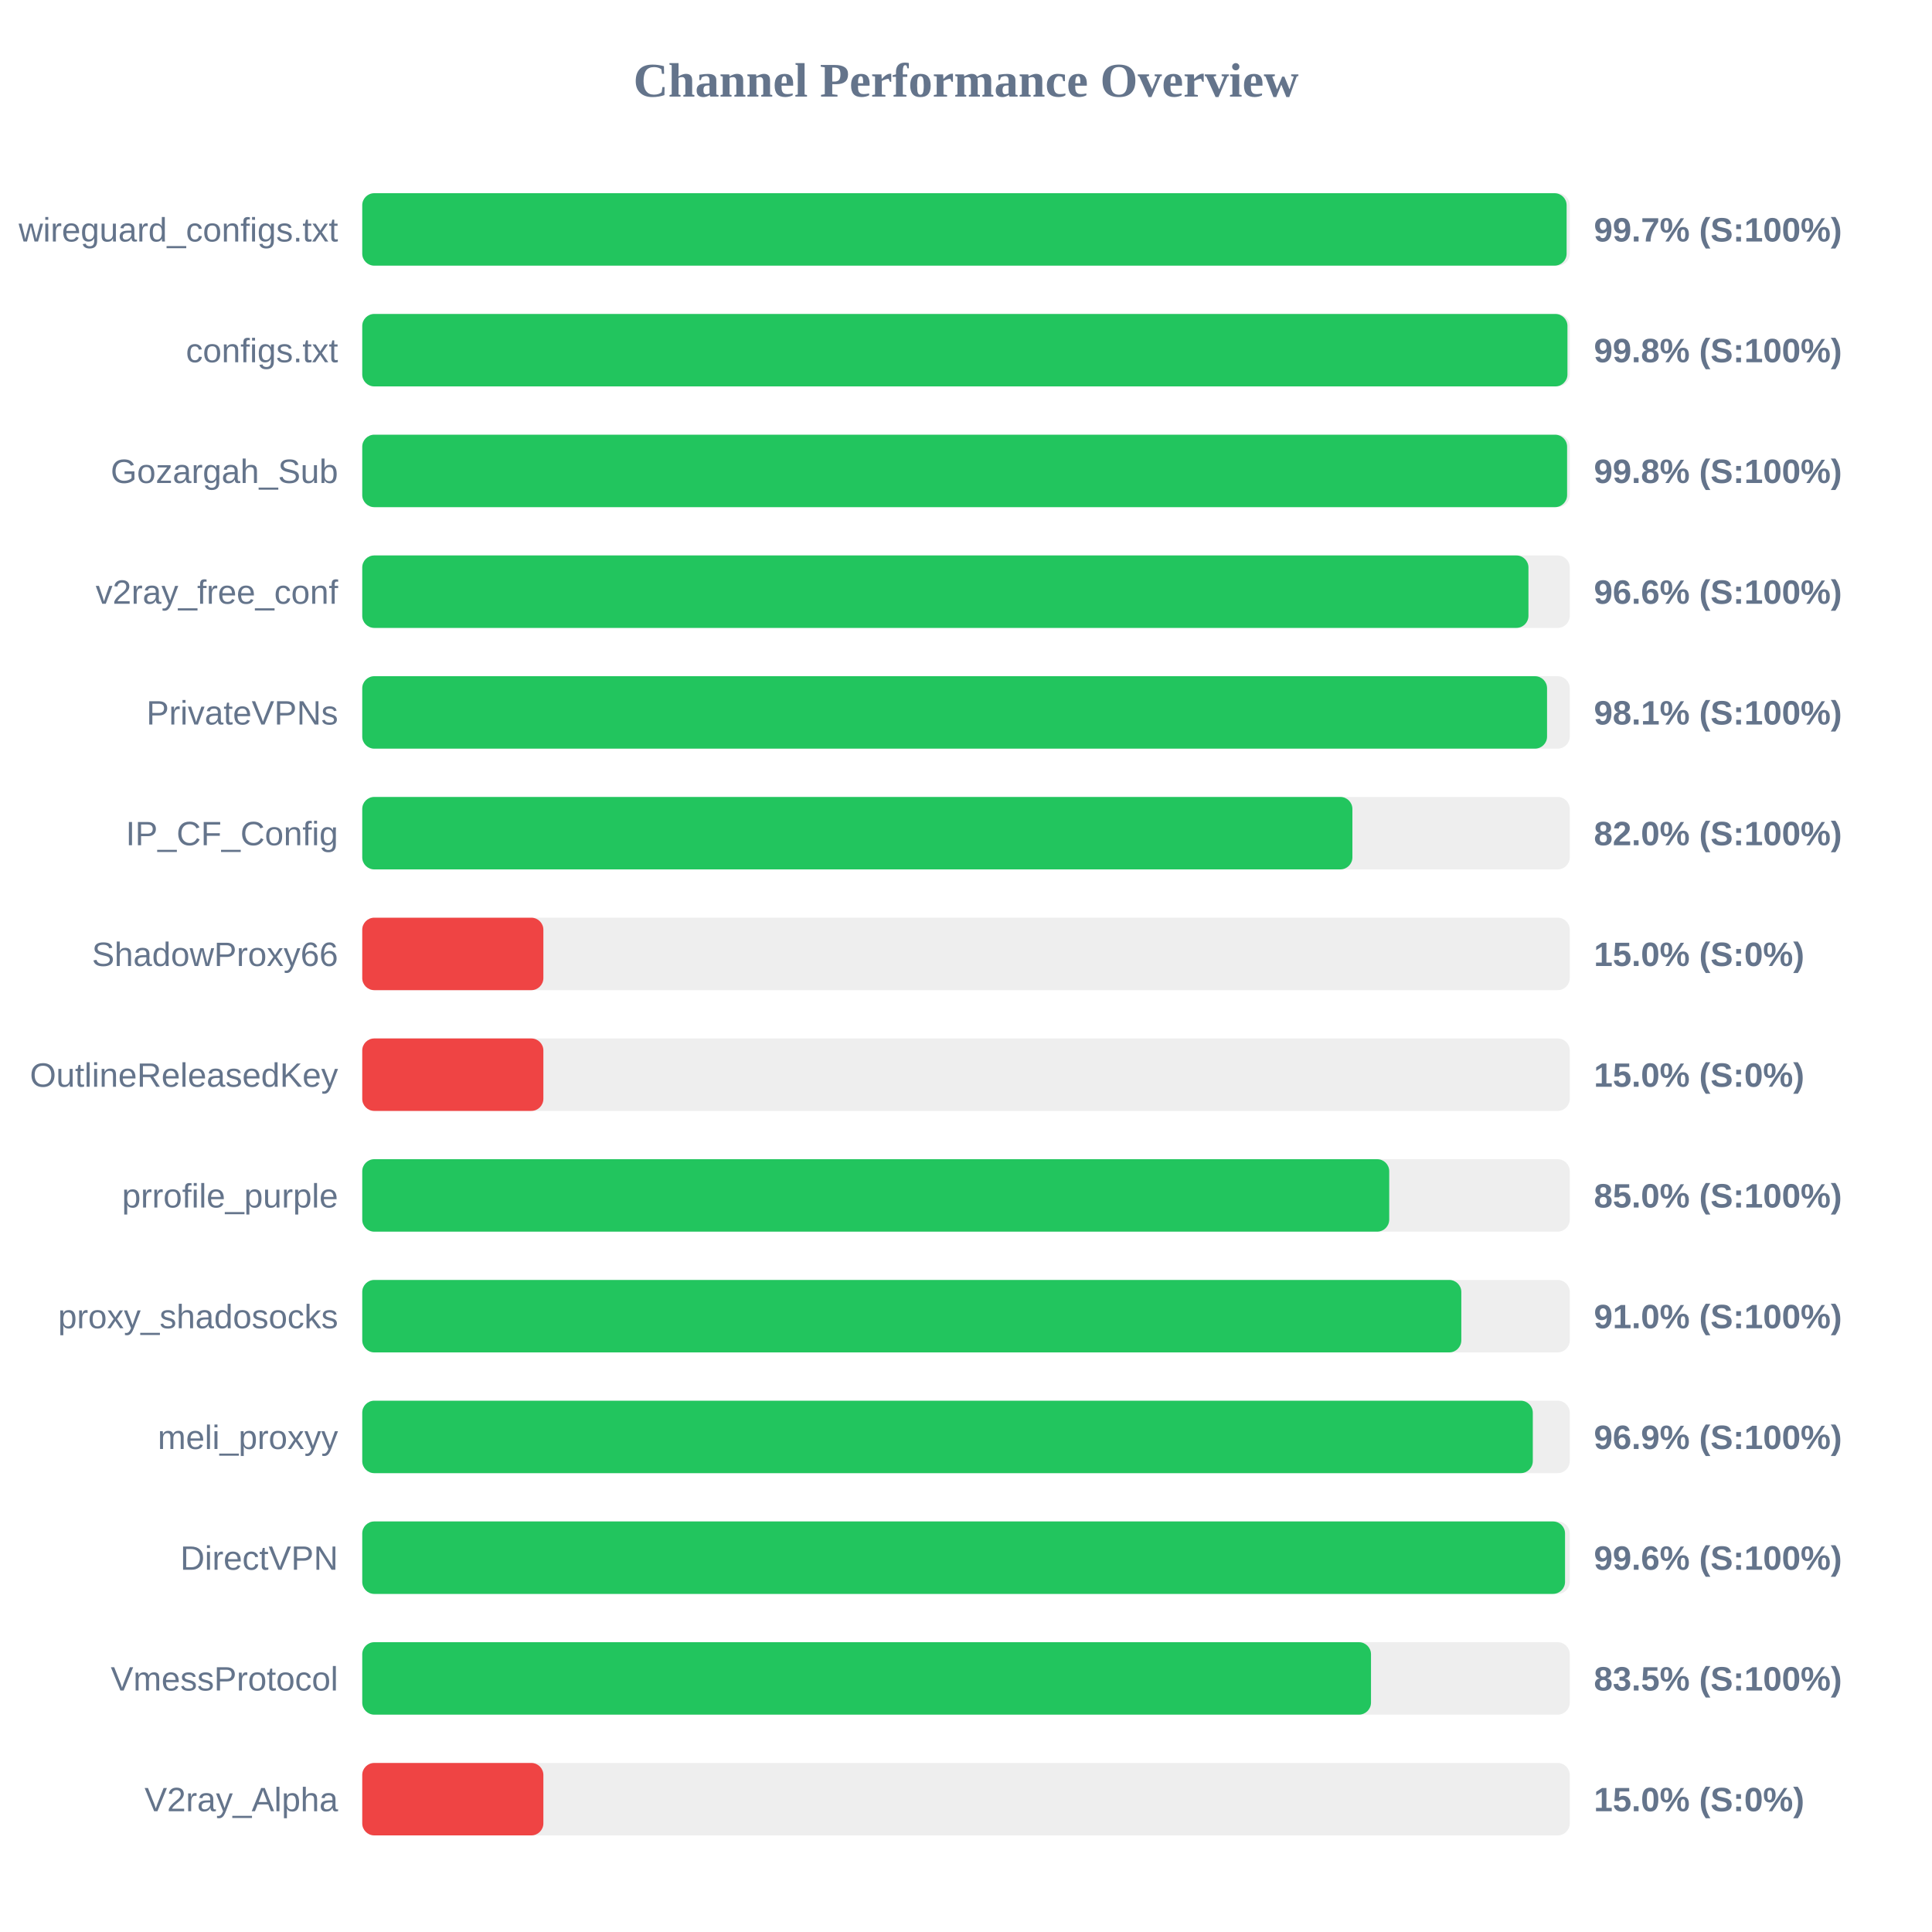
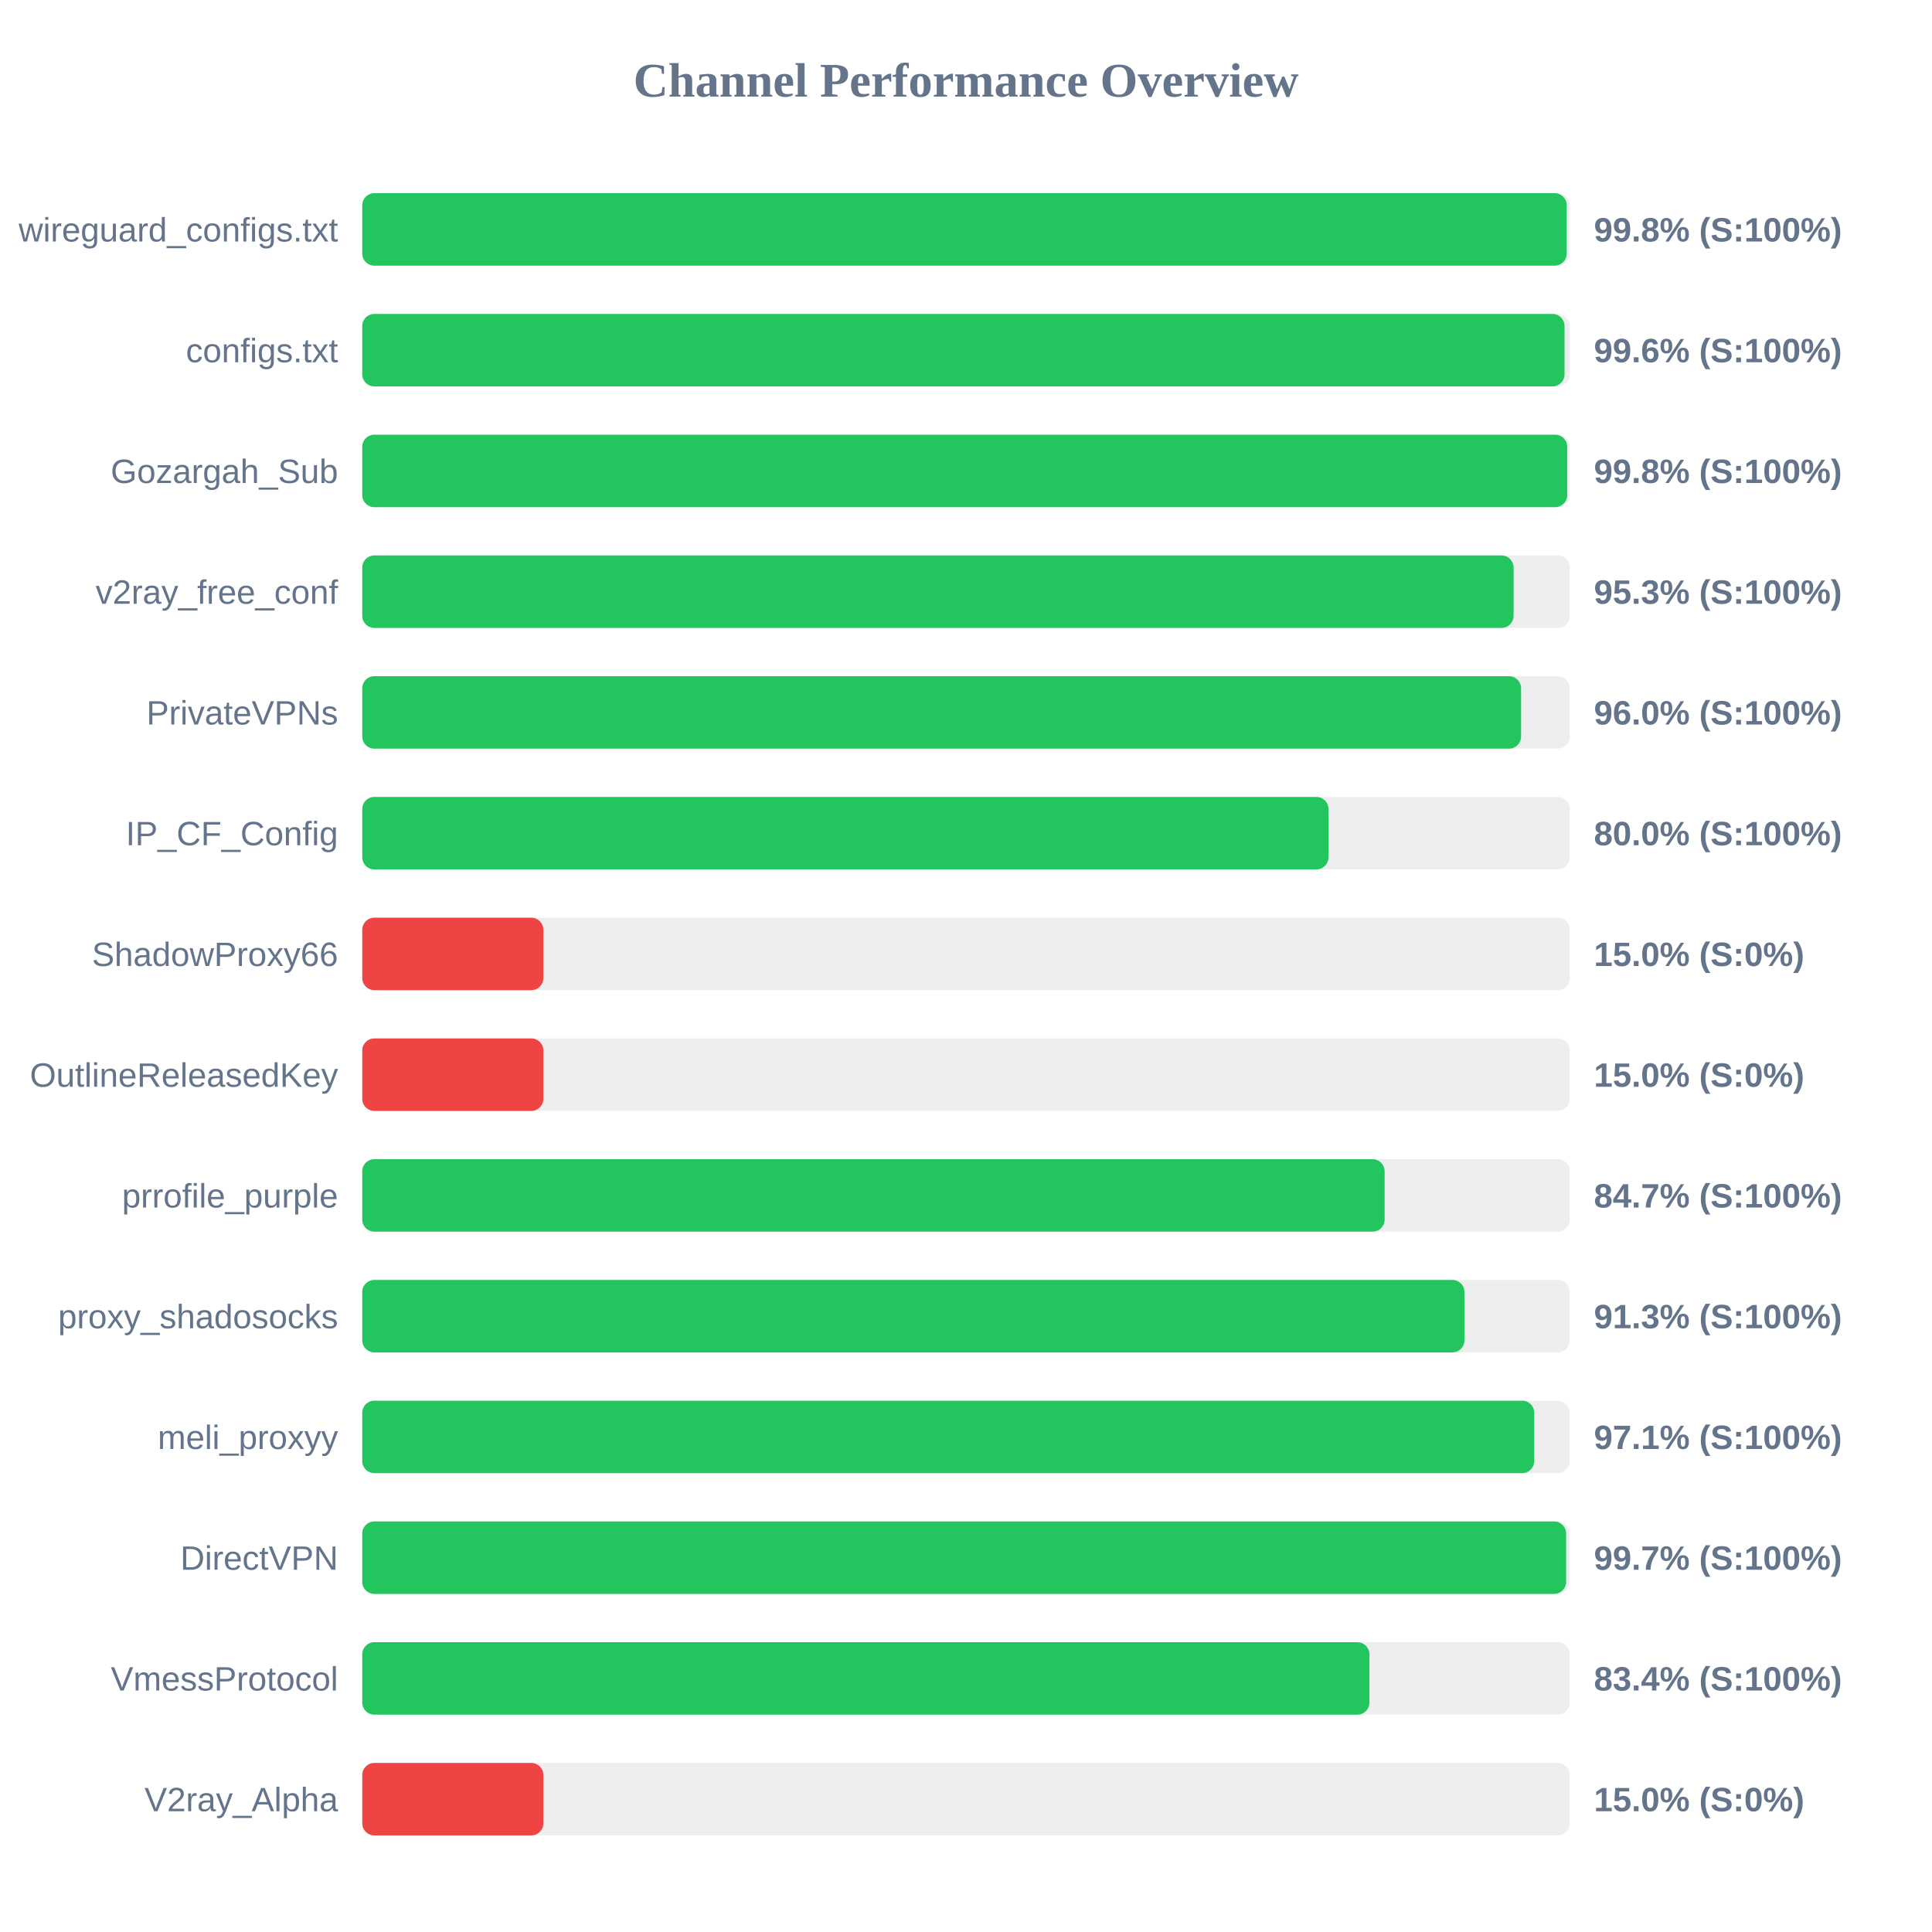
<svg xmlns="http://www.w3.org/2000/svg" width="800" height="800" version="1.1">
  <style>
        .row { font: 14px Arial; fill: #64748b; }
        .score { font: bold 14px Arial; fill: #64748b; }
    </style>
  <text x="400" y="40" text-anchor="middle" font-size="20px" font-weight="bold" fill="#64748b">Channel Performance Overview</text>
  <rect x="150" y="80" width="500" height="30" fill="#eee" rx="5" />
-   <rect x="150" y="80" width="498.7" height="30" fill="#22c55e" rx="5" />
+   <rect x="150" y="80" width="498.75" height="30" fill="#22c55e" rx="5" />
  <text x="140" y="100" text-anchor="end" class="row">wireguard_configs.txt</text>
-   <text x="660" y="100" text-anchor="start" class="score">99.7% (S:100%)</text>
+   <text x="660" y="100" text-anchor="start" class="score">99.8% (S:100%)</text>
  <rect x="150" y="130" width="500" height="30" fill="#eee" rx="5" />
-   <rect x="150" y="130" width="499.05" height="30" fill="#22c55e" rx="5" />
+   <rect x="150" y="130" width="497.85" height="30" fill="#22c55e" rx="5" />
  <text x="140" y="150" text-anchor="end" class="row">configs.txt</text>
-   <text x="660" y="150" text-anchor="start" class="score">99.8% (S:100%)</text>
+   <text x="660" y="150" text-anchor="start" class="score">99.6% (S:100%)</text>
  <rect x="150" y="180" width="500" height="30" fill="#eee" rx="5" />
-   <rect x="150" y="180" width="498.9" height="30" fill="#22c55e" rx="5" />
+   <rect x="150" y="180" width="498.95" height="30" fill="#22c55e" rx="5" />
  <text x="140" y="200" text-anchor="end" class="row">Gozargah_Sub</text>
  <text x="660" y="200" text-anchor="start" class="score">99.8% (S:100%)</text>
  <rect x="150" y="230" width="500" height="30" fill="#eee" rx="5" />
-   <rect x="150" y="230" width="482.9" height="30" fill="#22c55e" rx="5" />
+   <rect x="150" y="230" width="476.75" height="30" fill="#22c55e" rx="5" />
  <text x="140" y="250" text-anchor="end" class="row">v2ray_free_conf</text>
-   <text x="660" y="250" text-anchor="start" class="score">96.6% (S:100%)</text>
+   <text x="660" y="250" text-anchor="start" class="score">95.3% (S:100%)</text>
  <rect x="150" y="280" width="500" height="30" fill="#eee" rx="5" />
-   <rect x="150" y="280" width="490.6" height="30" fill="#22c55e" rx="5" />
+   <rect x="150" y="280" width="479.85" height="30" fill="#22c55e" rx="5" />
  <text x="140" y="300" text-anchor="end" class="row">PrivateVPNs</text>
-   <text x="660" y="300" text-anchor="start" class="score">98.1% (S:100%)</text>
+   <text x="660" y="300" text-anchor="start" class="score">96.0% (S:100%)</text>
  <rect x="150" y="330" width="500" height="30" fill="#eee" rx="5" />
-   <rect x="150" y="330" width="410.0" height="30" fill="#22c55e" rx="5" />
+   <rect x="150" y="330" width="400.1" height="30" fill="#22c55e" rx="5" />
  <text x="140" y="350" text-anchor="end" class="row">IP_CF_Config</text>
-   <text x="660" y="350" text-anchor="start" class="score">82.0% (S:100%)</text>
+   <text x="660" y="350" text-anchor="start" class="score">80.0% (S:100%)</text>
  <rect x="150" y="380" width="500" height="30" fill="#eee" rx="5" />
  <rect x="150" y="380" width="75.0" height="30" fill="#ef4444" rx="5" />
  <text x="140" y="400" text-anchor="end" class="row">ShadowProxy66</text>
  <text x="660" y="400" text-anchor="start" class="score">15.0% (S:0%)</text>
  <rect x="150" y="430" width="500" height="30" fill="#eee" rx="5" />
  <rect x="150" y="430" width="75.0" height="30" fill="#ef4444" rx="5" />
  <text x="140" y="450" text-anchor="end" class="row">OutlineReleasedKey</text>
  <text x="660" y="450" text-anchor="start" class="score">15.0% (S:0%)</text>
  <rect x="150" y="480" width="500" height="30" fill="#eee" rx="5" />
-   <rect x="150" y="480" width="425.25" height="30" fill="#22c55e" rx="5" />
+   <rect x="150" y="480" width="423.35" height="30" fill="#22c55e" rx="5" />
  <text x="140" y="500" text-anchor="end" class="row">prrofile_purple</text>
-   <text x="660" y="500" text-anchor="start" class="score">85.0% (S:100%)</text>
+   <text x="660" y="500" text-anchor="start" class="score">84.7% (S:100%)</text>
  <rect x="150" y="530" width="500" height="30" fill="#eee" rx="5" />
-   <rect x="150" y="530" width="455.1" height="30" fill="#22c55e" rx="5" />
+   <rect x="150" y="530" width="456.4" height="30" fill="#22c55e" rx="5" />
  <text x="140" y="550" text-anchor="end" class="row">proxy_shadosocks</text>
-   <text x="660" y="550" text-anchor="start" class="score">91.0% (S:100%)</text>
+   <text x="660" y="550" text-anchor="start" class="score">91.3% (S:100%)</text>
  <rect x="150" y="580" width="500" height="30" fill="#eee" rx="5" />
-   <rect x="150" y="580" width="484.7" height="30" fill="#22c55e" rx="5" />
+   <rect x="150" y="580" width="485.3" height="30" fill="#22c55e" rx="5" />
  <text x="140" y="600" text-anchor="end" class="row">meli_proxyy</text>
-   <text x="660" y="600" text-anchor="start" class="score">96.9% (S:100%)</text>
+   <text x="660" y="600" text-anchor="start" class="score">97.1% (S:100%)</text>
  <rect x="150" y="630" width="500" height="30" fill="#eee" rx="5" />
-   <rect x="150" y="630" width="498.05" height="30" fill="#22c55e" rx="5" />
+   <rect x="150" y="630" width="498.5" height="30" fill="#22c55e" rx="5" />
  <text x="140" y="650" text-anchor="end" class="row">DirectVPN</text>
-   <text x="660" y="650" text-anchor="start" class="score">99.6% (S:100%)</text>
+   <text x="660" y="650" text-anchor="start" class="score">99.7% (S:100%)</text>
  <rect x="150" y="680" width="500" height="30" fill="#eee" rx="5" />
-   <rect x="150" y="680" width="417.7" height="30" fill="#22c55e" rx="5" />
+   <rect x="150" y="680" width="417.05" height="30" fill="#22c55e" rx="5" />
  <text x="140" y="700" text-anchor="end" class="row">VmessProtocol</text>
-   <text x="660" y="700" text-anchor="start" class="score">83.5% (S:100%)</text>
+   <text x="660" y="700" text-anchor="start" class="score">83.4% (S:100%)</text>
  <rect x="150" y="730" width="500" height="30" fill="#eee" rx="5" />
  <rect x="150" y="730" width="75.0" height="30" fill="#ef4444" rx="5" />
  <text x="140" y="750" text-anchor="end" class="row">V2ray_Alpha</text>
  <text x="660" y="750" text-anchor="start" class="score">15.0% (S:0%)</text>
</svg>
